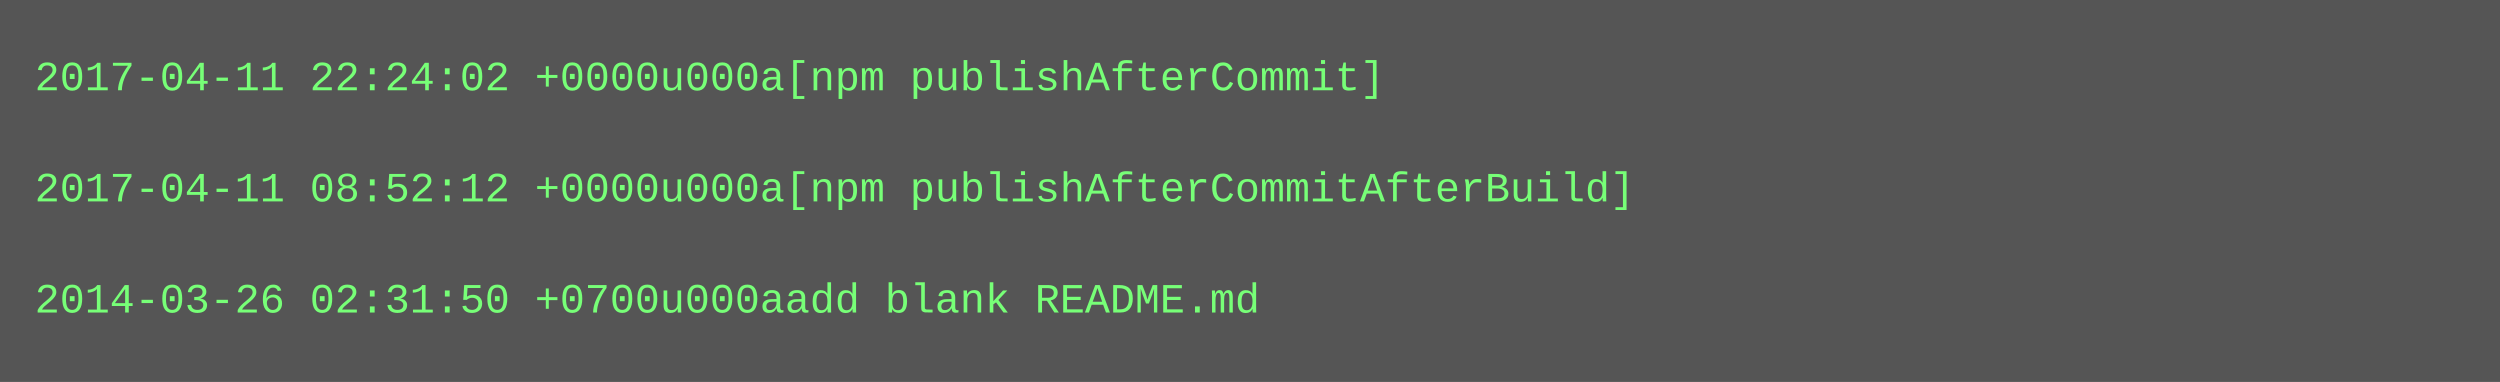
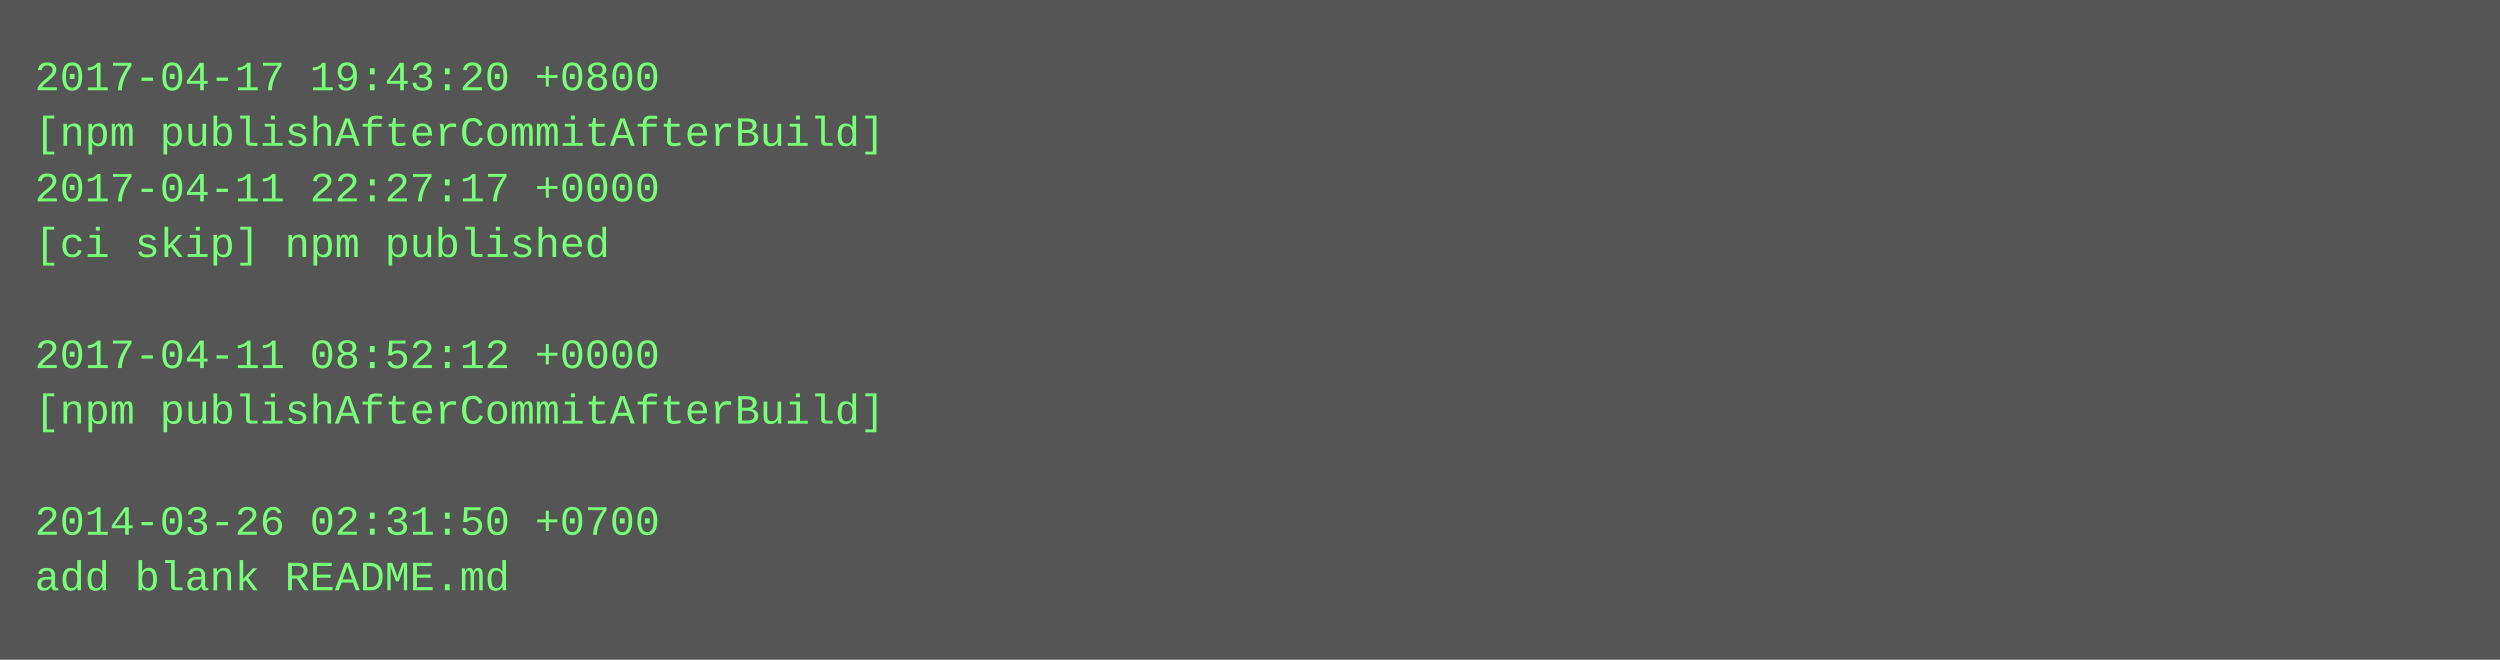
- <svg xmlns="http://www.w3.org/2000/svg" height="110" width="720">
-   <rect height="110" fill="#555" width="720" />
+ <svg xmlns="http://www.w3.org/2000/svg" height="190" width="720">
+   <rect height="190" fill="#555" width="720" />
  <text fill="#7f7" font-family="Courier New" font-size="12" xml:space="preserve">
-     <tspan x="10" y="26">2017-04-11 22:24:02 +0000u000a[npm publishAfterCommit]</tspan>
-     <tspan x="10" y="42" />
-     <tspan x="10" y="58">2017-04-11 08:52:12 +0000u000a[npm publishAfterCommitAfterBuild]</tspan>
-     <tspan x="10" y="74" />
-     <tspan x="10" y="90">2014-03-26 02:31:50 +0700u000aadd blank README.md</tspan>
+     <tspan x="10" y="26">2017-04-17 19:43:20 +0800</tspan>
+     <tspan x="10" y="42">[npm publishAfterCommitAfterBuild]</tspan>
+     <tspan x="10" y="58">2017-04-11 22:27:17 +0000</tspan>
+     <tspan x="10" y="74">[ci skip] npm published</tspan>
+     <tspan x="10" y="90" />
+     <tspan x="10" y="106">2017-04-11 08:52:12 +0000</tspan>
+     <tspan x="10" y="122">[npm publishAfterCommitAfterBuild]</tspan>
+     <tspan x="10" y="138" />
+     <tspan x="10" y="154">2014-03-26 02:31:50 +0700</tspan>
+     <tspan x="10" y="170">add blank README.md</tspan>
  </text>
</svg>
